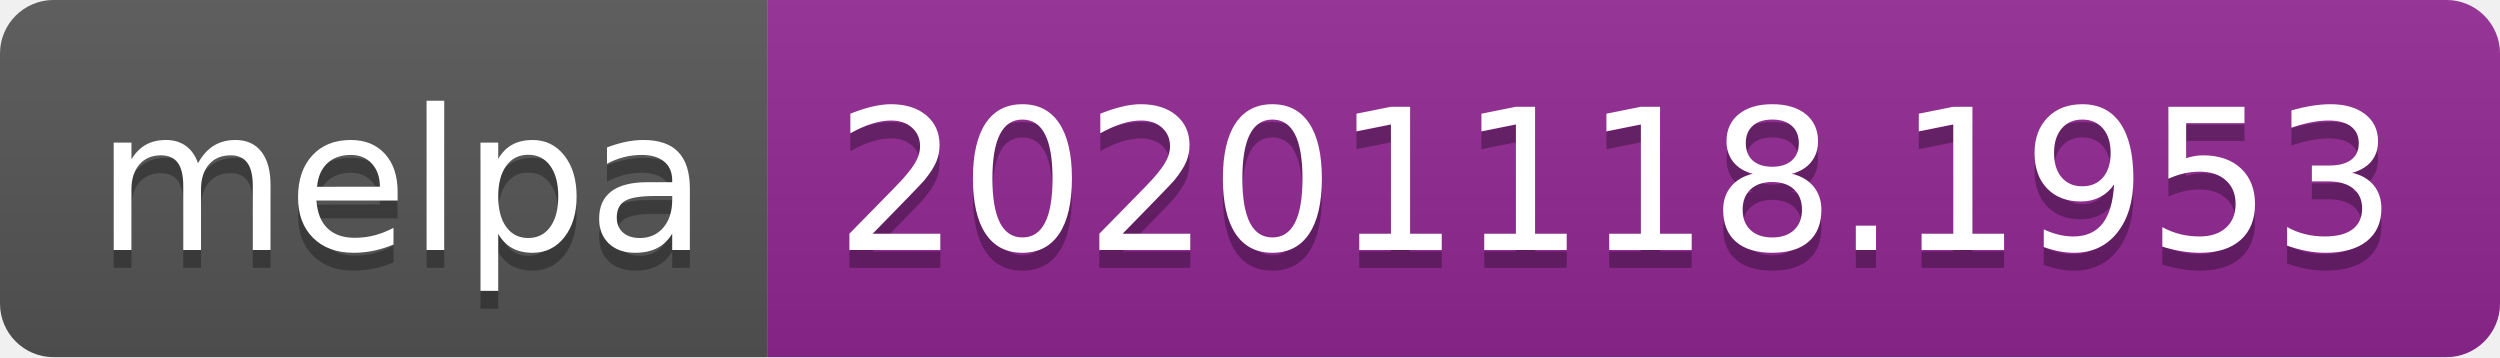
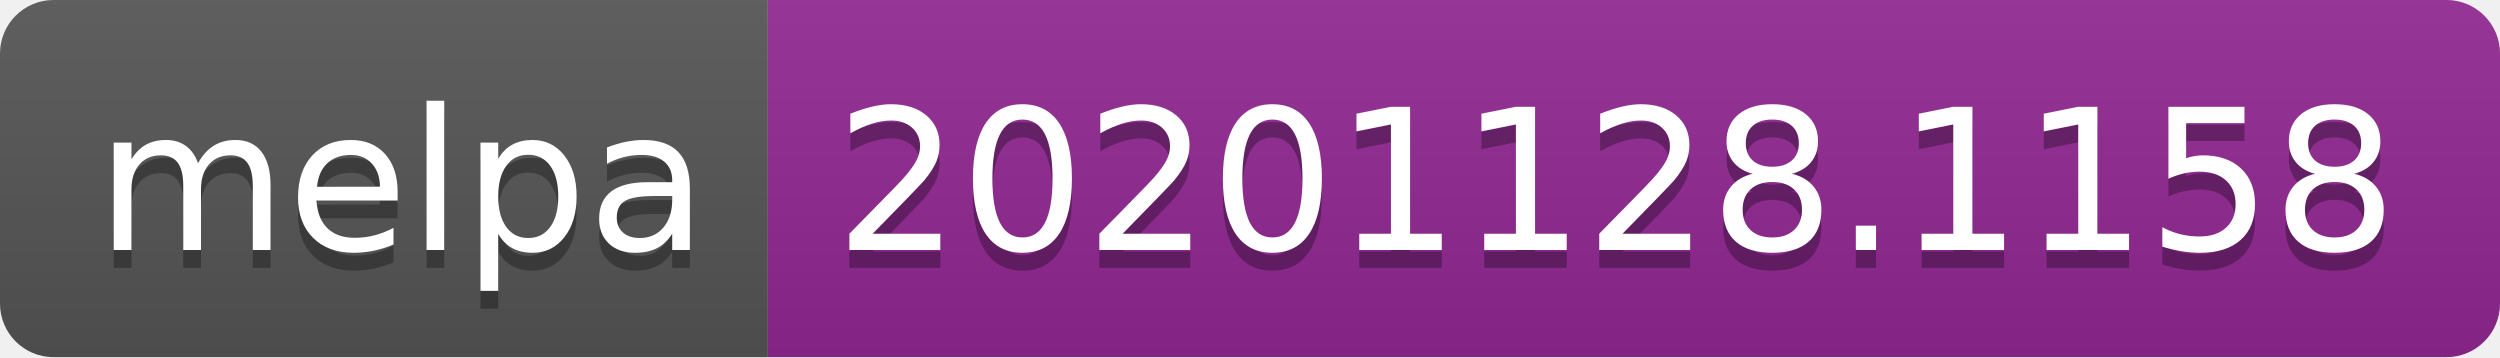
- <svg xmlns="http://www.w3.org/2000/svg" width="140" height="20" role="img" aria-label="melpa: 20201118.1953">
+ <svg xmlns="http://www.w3.org/2000/svg" width="140" height="20" role="img" aria-label="melpa: 20201128.1158">
  <linearGradient id="s" x2="0" y2="100%">
    <stop offset="0" stop-color="#bbb" stop-opacity=".1" />
    <stop offset="1" stop-opacity=".1" />
  </linearGradient>
  <clipPath id="r">
    <rect width="140" height="20" rx="3" fill="#fff" />
  </clipPath>
  <g clip-path="url(#r)">
    <rect width="43" height="20" fill="#555" />
    <rect x="43" width="97" height="20" fill="#922793" />
    <rect width="140" height="20" fill="url(#s)" />
  </g>
  <g fill="#fff" text-anchor="middle" font-family="Verdana,Geneva,DejaVu Sans,sans-serif" text-rendering="geometricPrecision" font-size="110">
    <text aria-hidden="true" x="225" y="150" fill="#010101" fill-opacity=".3" transform="scale(.1)" textLength="330">melpa</text>
    <text x="225" y="140" transform="scale(.1)" fill="#fff" textLength="330">melpa</text>
-     <text aria-hidden="true" x="905" y="150" fill="#010101" fill-opacity=".3" transform="scale(.1)" textLength="870">20201118.1953</text>
-     <text x="905" y="140" transform="scale(.1)" fill="#fff" textLength="870">20201118.1953</text>
+     <text aria-hidden="true" x="905" y="150" fill="#010101" fill-opacity=".3" transform="scale(.1)" textLength="870">20201128.1158</text>
+     <text x="905" y="140" transform="scale(.1)" fill="#fff" textLength="870">20201128.1158</text>
  </g>
</svg>
